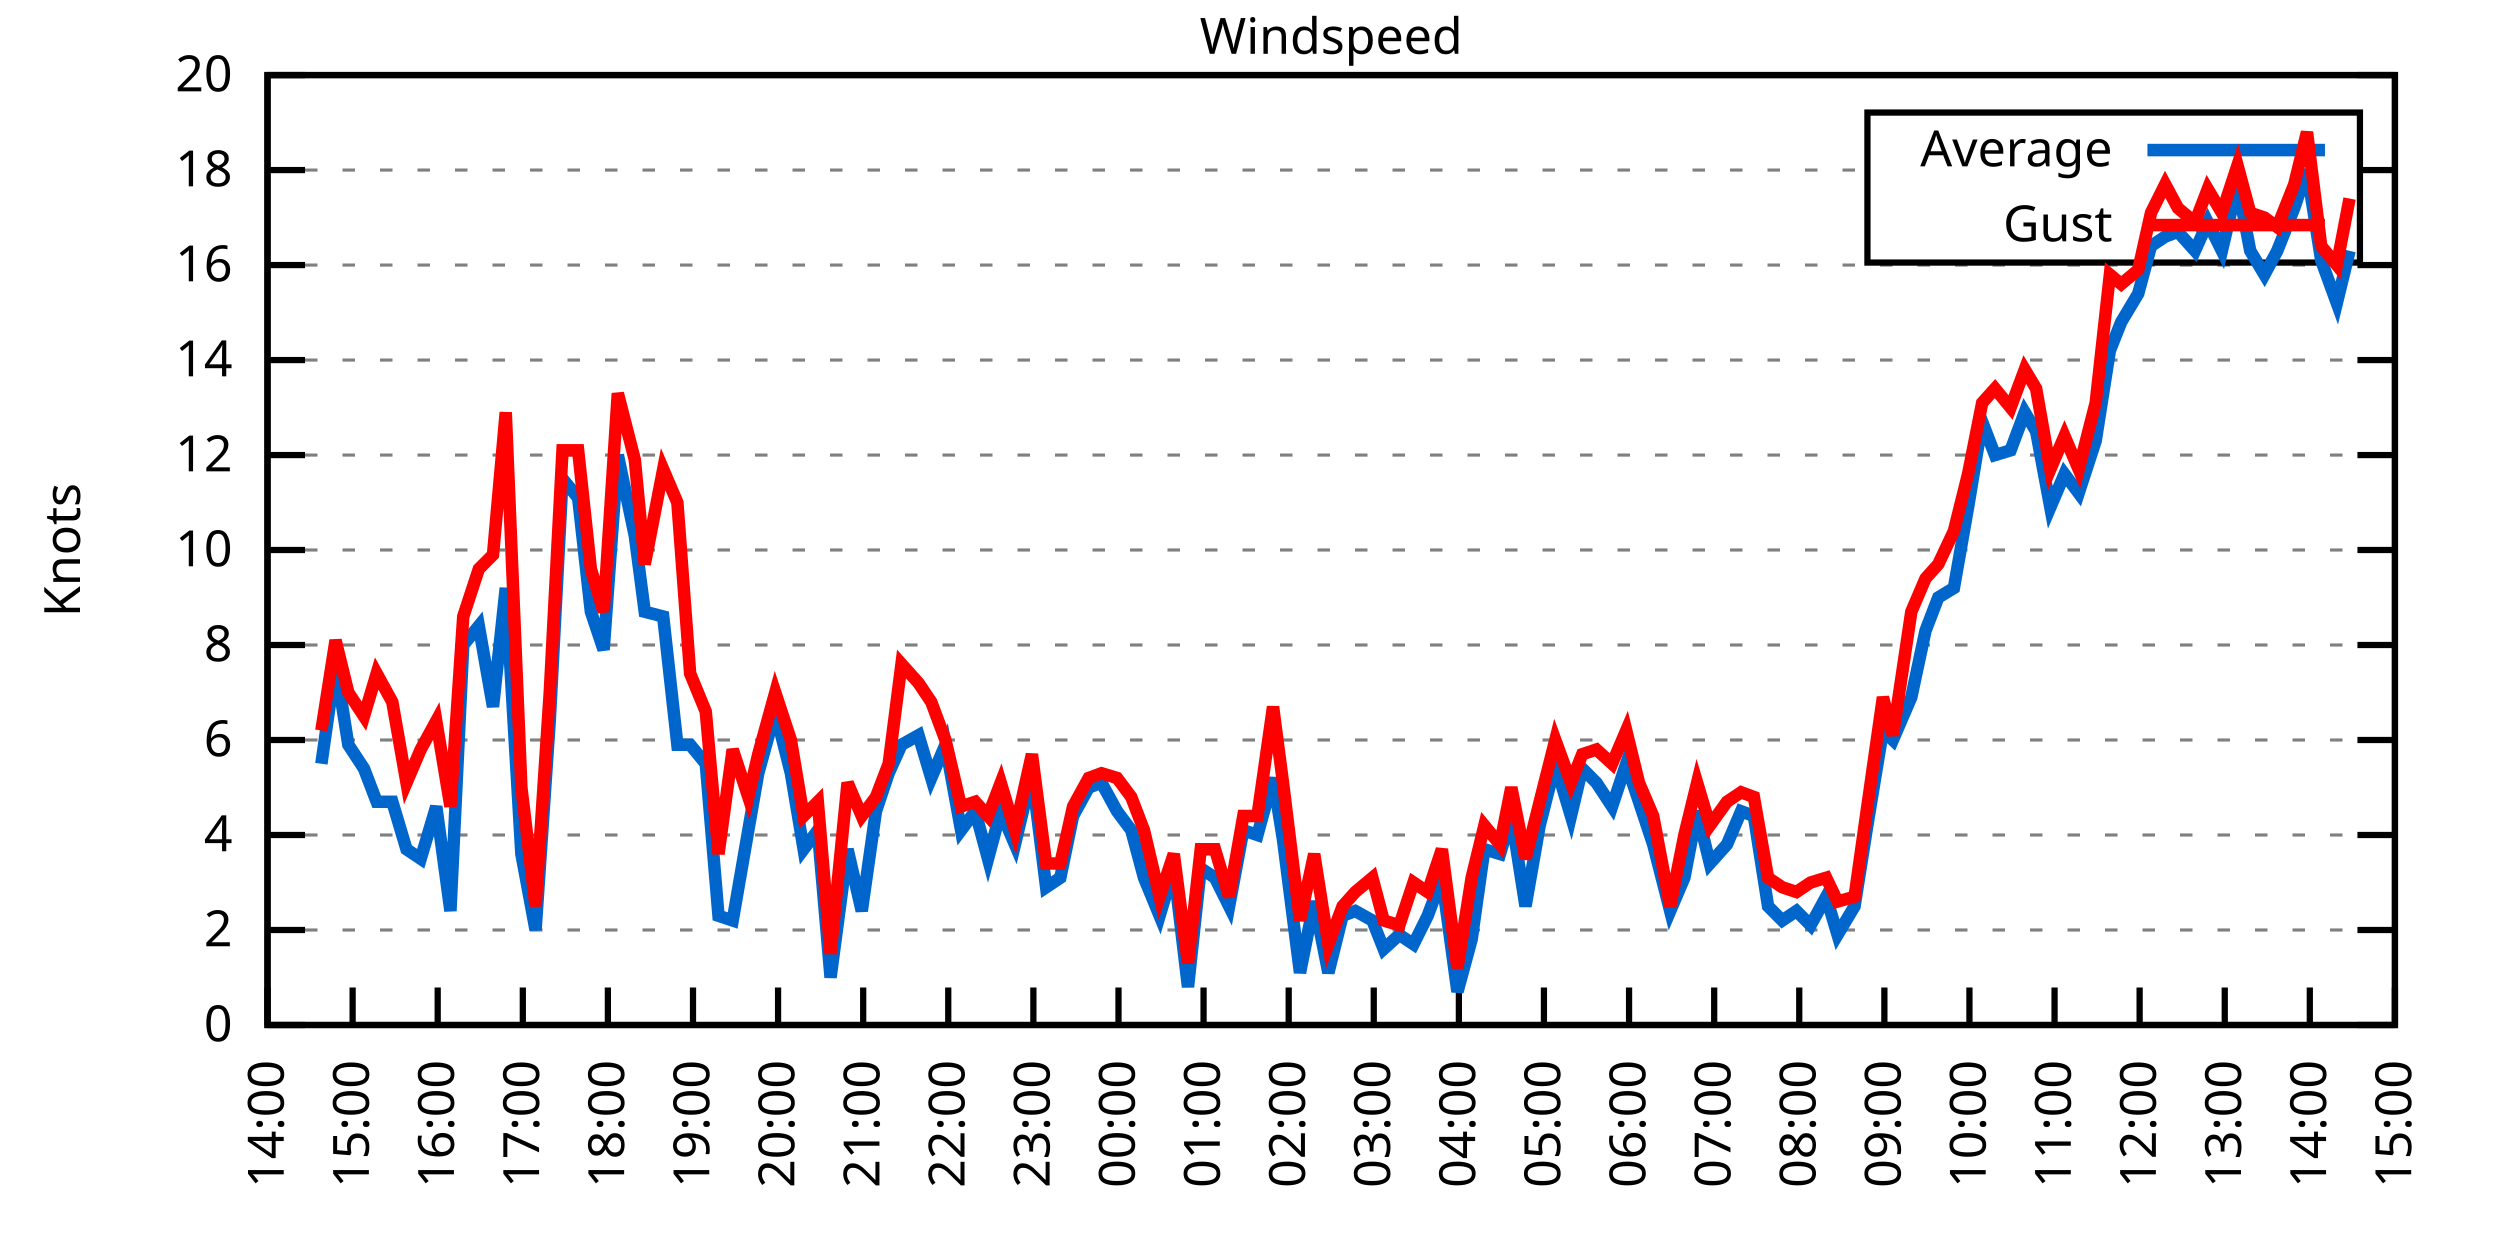
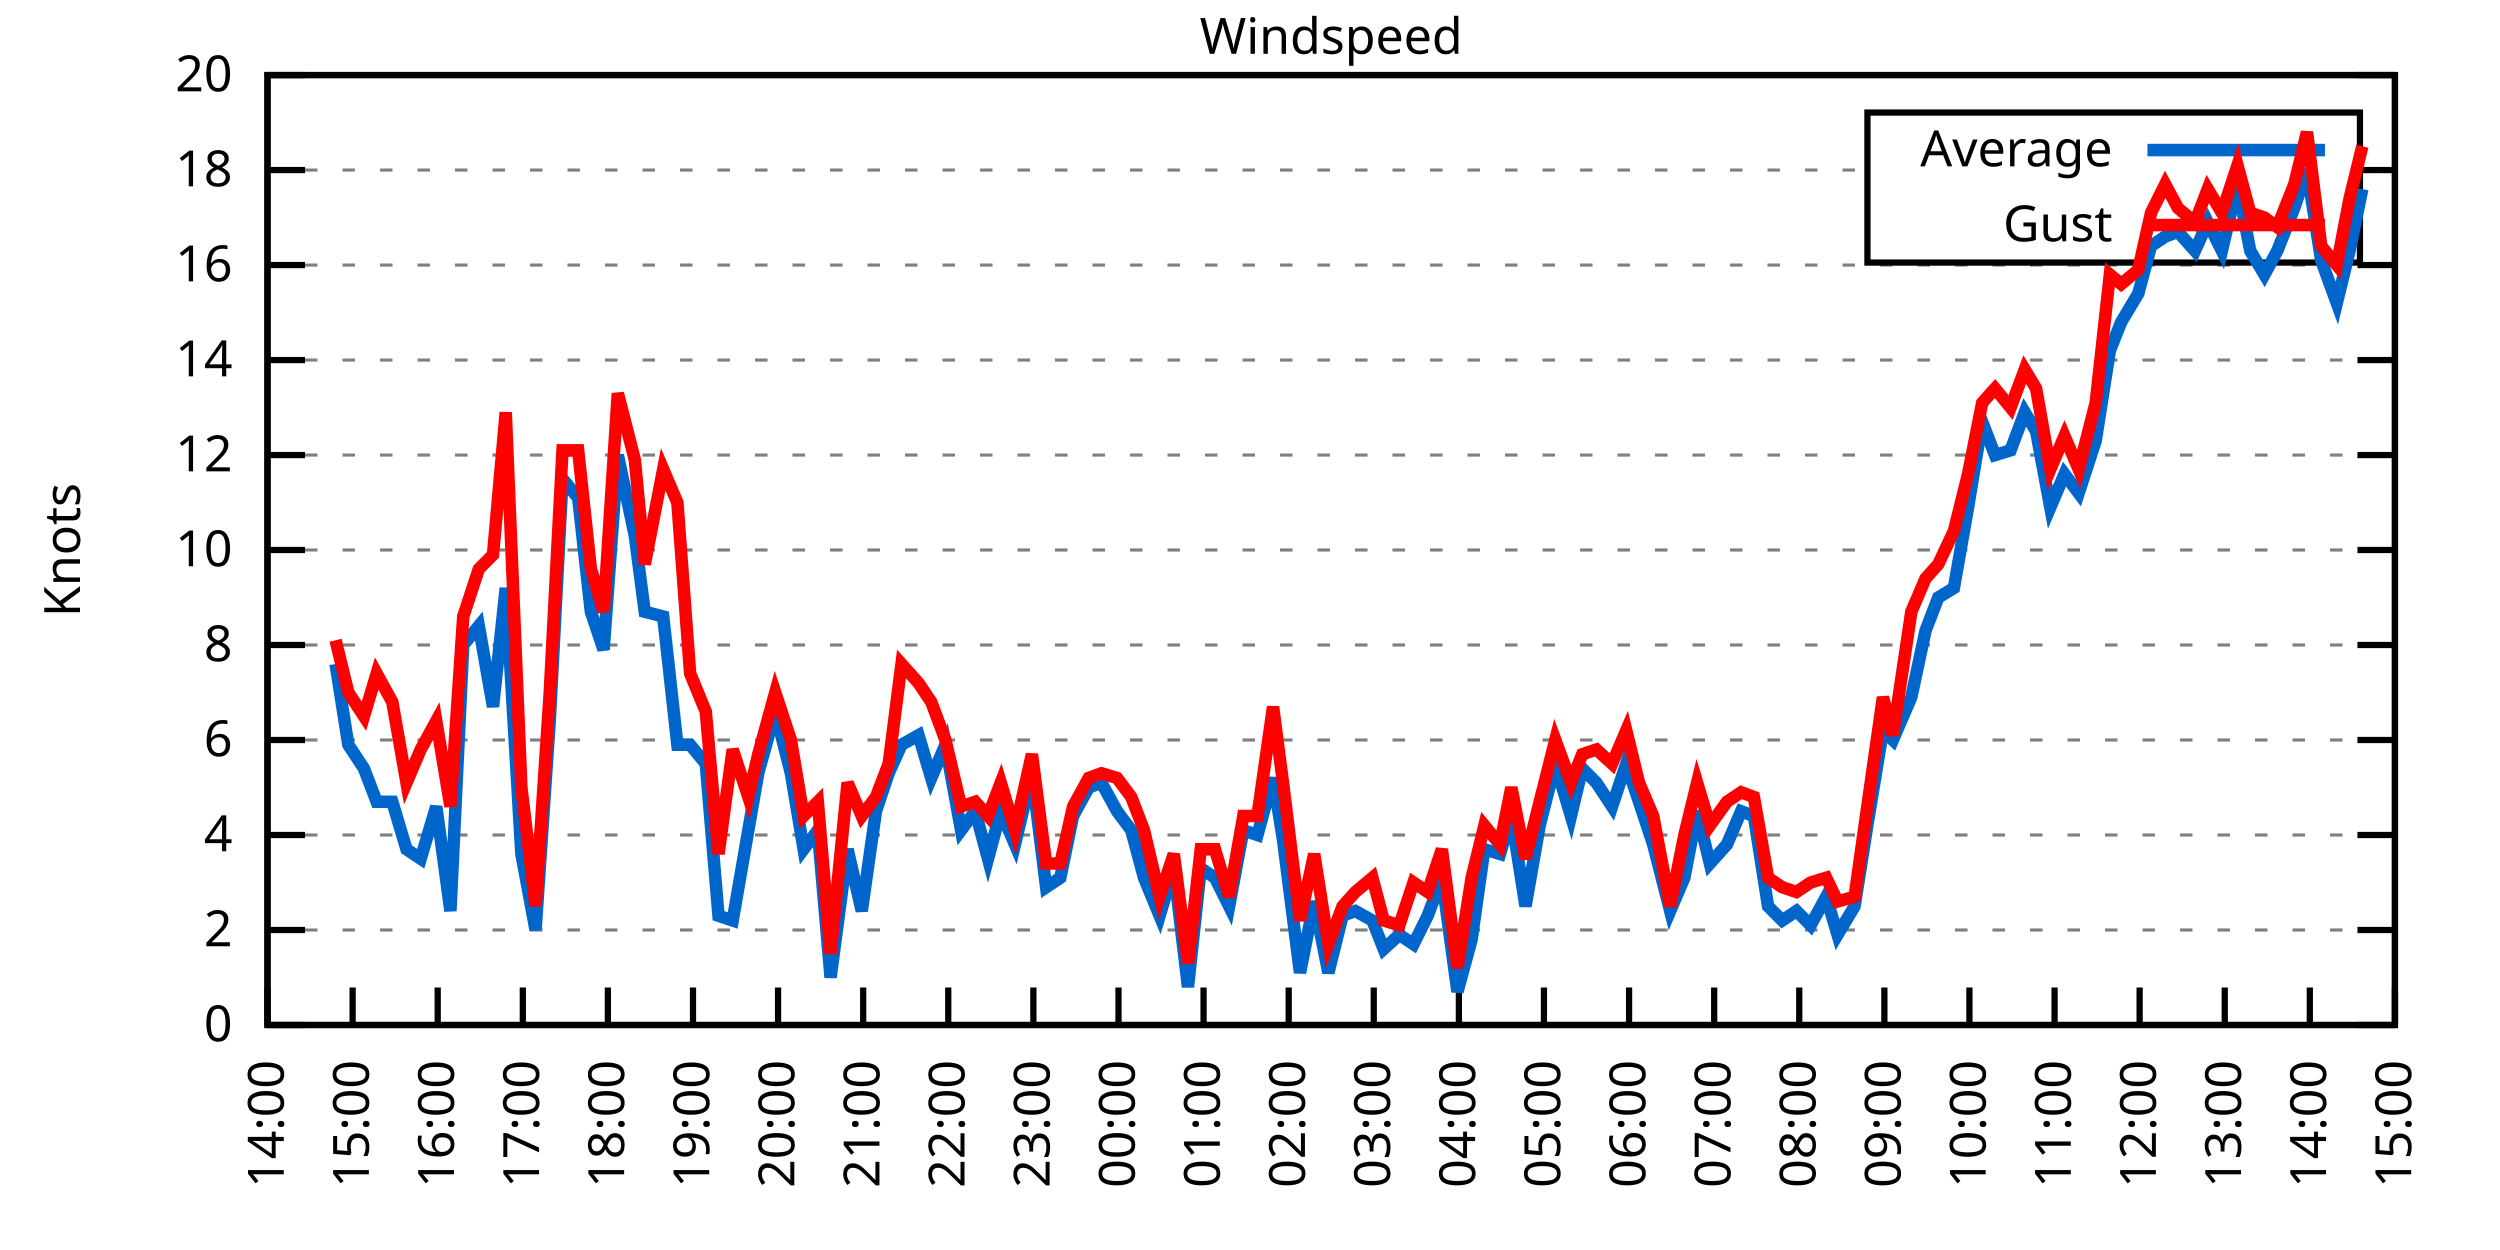
<svg xmlns="http://www.w3.org/2000/svg" xmlns:xlink="http://www.w3.org/1999/xlink" width="400" height="200" viewBox="0 0 400 200">
  <g id="gnuplot_canvas">
    <rect x="0" y="0" width="400" height="200" fill="none" />
    <defs>
      <circle id="gpDot" r="0.5" stroke-width="0.5" stroke="currentColor" />
      <path id="gpPt0" stroke-width="0.333" stroke="currentColor" d="M-1,0 h2 M0,-1 v2" />
      <path id="gpPt1" stroke-width="0.333" stroke="currentColor" d="M-1,-1 L1,1 M1,-1 L-1,1" />
      <path id="gpPt2" stroke-width="0.333" stroke="currentColor" d="M-1,0 L1,0 M0,-1 L0,1 M-1,-1 L1,1 M-1,1 L1,-1" />
      <rect id="gpPt3" stroke-width="0.333" stroke="currentColor" x="-1" y="-1" width="2" height="2" />
      <rect id="gpPt4" stroke-width="0.333" stroke="currentColor" fill="currentColor" x="-1" y="-1" width="2" height="2" />
      <circle id="gpPt5" stroke-width="0.333" stroke="currentColor" cx="0" cy="0" r="1" />
      <use xlink:href="#gpPt5" id="gpPt6" fill="currentColor" stroke="none" />
      <path id="gpPt7" stroke-width="0.333" stroke="currentColor" d="M0,-1.33 L-1.33,0.67 L1.33,0.67 z" />
      <use xlink:href="#gpPt7" id="gpPt8" fill="currentColor" stroke="none" />
      <use xlink:href="#gpPt7" id="gpPt9" stroke="currentColor" transform="rotate(180)" />
      <use xlink:href="#gpPt9" id="gpPt10" fill="currentColor" stroke="none" />
      <use xlink:href="#gpPt3" id="gpPt11" stroke="currentColor" transform="rotate(45)" />
      <use xlink:href="#gpPt11" id="gpPt12" fill="currentColor" stroke="none" />
      <path id="gpPt13" stroke-width="0.333" stroke="currentColor" d="M0,1.330 L1.265,0.411 L0.782,-1.067 L-0.782,-1.076 L-1.265,0.411 z" />
      <use xlink:href="#gpPt13" id="gpPt14" fill="currentColor" stroke="none" />
      <filter id="textbox" filterUnits="objectBoundingBox" x="0" y="0" height="1" width="1">
        <feFlood flood-color="white" flood-opacity="1" result="bgnd" />
        <feComposite in="SourceGraphic" in2="bgnd" operator="atop" />
      </filter>
      <filter id="greybox" filterUnits="objectBoundingBox" x="0" y="0" height="1" width="1">
        <feFlood flood-color="lightgrey" flood-opacity="1" result="grey" />
        <feComposite in="SourceGraphic" in2="grey" operator="atop" />
      </filter>
    </defs>
    <g fill="none" color="white" stroke="currentColor" stroke-width="1.00" stroke-linecap="butt" stroke-linejoin="miter">
</g>
    <g fill="none" color="black" stroke="currentColor" stroke-width="1.00" stroke-linecap="butt" stroke-linejoin="miter">
      <g stroke="none" shape-rendering="crispEdges">
        <polygon fill="rgb(255, 255, 255)" points="42.80,164.00 383.18,164.00 383.18,12.02 42.80,12.02 " />
      </g>
    </g>
    <g fill="none" color="black" stroke="currentColor" stroke-width="1.00" stroke-linecap="butt" stroke-linejoin="miter">
</g>
    <g fill="none" color="black" stroke="black" stroke-width="0.50" stroke-linecap="butt" stroke-linejoin="miter">
</g>
    <g fill="none" color="gray" stroke="currentColor" stroke-width="0.50" stroke-linecap="butt" stroke-linejoin="miter">
      <path stroke="gray" stroke-dasharray="2,4" class="gridline" d="M42.80,164.00 L383.19,164.00  " />
    </g>
    <g fill="none" color="gray" stroke="gray" stroke-width="1.00" stroke-linecap="butt" stroke-linejoin="miter">
</g>
    <g fill="none" color="black" stroke="currentColor" stroke-width="1.00" stroke-linecap="butt" stroke-linejoin="miter">
      <path stroke="black" d="M42.80,164.00 L48.80,164.00 M383.19,164.00 L377.19,164.00  " />
      <g transform="translate(37.20,166.60)" stroke="none" fill="black" font-family="Sans" font-size="8.00" text-anchor="end">
        <text>
          <tspan font-family="Sans"> 0</tspan>
        </text>
      </g>
    </g>
    <g fill="none" color="black" stroke="currentColor" stroke-width="1.00" stroke-linecap="butt" stroke-linejoin="miter">
</g>
    <g fill="none" color="black" stroke="black" stroke-width="0.50" stroke-linecap="butt" stroke-linejoin="miter">
</g>
    <g fill="none" color="gray" stroke="currentColor" stroke-width="0.50" stroke-linecap="butt" stroke-linejoin="miter">
      <path stroke="gray" stroke-dasharray="2,4" class="gridline" d="M42.80,148.80 L383.19,148.80  " />
    </g>
    <g fill="none" color="gray" stroke="gray" stroke-width="1.00" stroke-linecap="butt" stroke-linejoin="miter">
</g>
    <g fill="none" color="black" stroke="currentColor" stroke-width="1.00" stroke-linecap="butt" stroke-linejoin="miter">
      <path stroke="black" d="M42.80,148.80 L48.80,148.80 M383.19,148.80 L377.19,148.80  " />
      <g transform="translate(37.20,151.40)" stroke="none" fill="black" font-family="Sans" font-size="8.00" text-anchor="end">
        <text>
          <tspan font-family="Sans"> 2</tspan>
        </text>
      </g>
    </g>
    <g fill="none" color="black" stroke="currentColor" stroke-width="1.00" stroke-linecap="butt" stroke-linejoin="miter">
</g>
    <g fill="none" color="black" stroke="black" stroke-width="0.50" stroke-linecap="butt" stroke-linejoin="miter">
</g>
    <g fill="none" color="gray" stroke="currentColor" stroke-width="0.50" stroke-linecap="butt" stroke-linejoin="miter">
      <path stroke="gray" stroke-dasharray="2,4" class="gridline" d="M42.80,133.60 L383.19,133.60  " />
    </g>
    <g fill="none" color="gray" stroke="gray" stroke-width="1.00" stroke-linecap="butt" stroke-linejoin="miter">
</g>
    <g fill="none" color="black" stroke="currentColor" stroke-width="1.00" stroke-linecap="butt" stroke-linejoin="miter">
      <path stroke="black" d="M42.80,133.60 L48.80,133.60 M383.19,133.60 L377.19,133.60  " />
      <g transform="translate(37.20,136.20)" stroke="none" fill="black" font-family="Sans" font-size="8.00" text-anchor="end">
        <text>
          <tspan font-family="Sans"> 4</tspan>
        </text>
      </g>
    </g>
    <g fill="none" color="black" stroke="currentColor" stroke-width="1.00" stroke-linecap="butt" stroke-linejoin="miter">
</g>
    <g fill="none" color="black" stroke="black" stroke-width="0.50" stroke-linecap="butt" stroke-linejoin="miter">
</g>
    <g fill="none" color="gray" stroke="currentColor" stroke-width="0.50" stroke-linecap="butt" stroke-linejoin="miter">
      <path stroke="gray" stroke-dasharray="2,4" class="gridline" d="M42.80,118.40 L383.19,118.40  " />
    </g>
    <g fill="none" color="gray" stroke="gray" stroke-width="1.00" stroke-linecap="butt" stroke-linejoin="miter">
</g>
    <g fill="none" color="black" stroke="currentColor" stroke-width="1.00" stroke-linecap="butt" stroke-linejoin="miter">
      <path stroke="black" d="M42.80,118.40 L48.80,118.40 M383.19,118.40 L377.19,118.40  " />
      <g transform="translate(37.20,121.00)" stroke="none" fill="black" font-family="Sans" font-size="8.00" text-anchor="end">
        <text>
          <tspan font-family="Sans"> 6</tspan>
        </text>
      </g>
    </g>
    <g fill="none" color="black" stroke="currentColor" stroke-width="1.00" stroke-linecap="butt" stroke-linejoin="miter">
</g>
    <g fill="none" color="black" stroke="black" stroke-width="0.50" stroke-linecap="butt" stroke-linejoin="miter">
</g>
    <g fill="none" color="gray" stroke="currentColor" stroke-width="0.50" stroke-linecap="butt" stroke-linejoin="miter">
      <path stroke="gray" stroke-dasharray="2,4" class="gridline" d="M42.80,103.20 L383.19,103.20  " />
    </g>
    <g fill="none" color="gray" stroke="gray" stroke-width="1.00" stroke-linecap="butt" stroke-linejoin="miter">
</g>
    <g fill="none" color="black" stroke="currentColor" stroke-width="1.00" stroke-linecap="butt" stroke-linejoin="miter">
      <path stroke="black" d="M42.80,103.20 L48.80,103.20 M383.19,103.20 L377.19,103.20  " />
      <g transform="translate(37.20,105.80)" stroke="none" fill="black" font-family="Sans" font-size="8.00" text-anchor="end">
        <text>
          <tspan font-family="Sans"> 8</tspan>
        </text>
      </g>
    </g>
    <g fill="none" color="black" stroke="currentColor" stroke-width="1.00" stroke-linecap="butt" stroke-linejoin="miter">
</g>
    <g fill="none" color="black" stroke="black" stroke-width="0.50" stroke-linecap="butt" stroke-linejoin="miter">
</g>
    <g fill="none" color="gray" stroke="currentColor" stroke-width="0.50" stroke-linecap="butt" stroke-linejoin="miter">
      <path stroke="gray" stroke-dasharray="2,4" class="gridline" d="M42.80,88.00 L383.19,88.00  " />
    </g>
    <g fill="none" color="gray" stroke="gray" stroke-width="1.00" stroke-linecap="butt" stroke-linejoin="miter">
</g>
    <g fill="none" color="black" stroke="currentColor" stroke-width="1.00" stroke-linecap="butt" stroke-linejoin="miter">
      <path stroke="black" d="M42.80,88.00 L48.80,88.00 M383.19,88.00 L377.19,88.00  " />
      <g transform="translate(37.20,90.60)" stroke="none" fill="black" font-family="Sans" font-size="8.00" text-anchor="end">
        <text>
          <tspan font-family="Sans"> 10</tspan>
        </text>
      </g>
    </g>
    <g fill="none" color="black" stroke="currentColor" stroke-width="1.00" stroke-linecap="butt" stroke-linejoin="miter">
</g>
    <g fill="none" color="black" stroke="black" stroke-width="0.50" stroke-linecap="butt" stroke-linejoin="miter">
</g>
    <g fill="none" color="gray" stroke="currentColor" stroke-width="0.50" stroke-linecap="butt" stroke-linejoin="miter">
      <path stroke="gray" stroke-dasharray="2,4" class="gridline" d="M42.80,72.81 L383.19,72.81  " />
    </g>
    <g fill="none" color="gray" stroke="gray" stroke-width="1.00" stroke-linecap="butt" stroke-linejoin="miter">
</g>
    <g fill="none" color="black" stroke="currentColor" stroke-width="1.00" stroke-linecap="butt" stroke-linejoin="miter">
      <path stroke="black" d="M42.80,72.81 L48.80,72.81 M383.19,72.81 L377.19,72.81  " />
      <g transform="translate(37.20,75.41)" stroke="none" fill="black" font-family="Sans" font-size="8.00" text-anchor="end">
        <text>
          <tspan font-family="Sans"> 12</tspan>
        </text>
      </g>
    </g>
    <g fill="none" color="black" stroke="currentColor" stroke-width="1.00" stroke-linecap="butt" stroke-linejoin="miter">
</g>
    <g fill="none" color="black" stroke="black" stroke-width="0.50" stroke-linecap="butt" stroke-linejoin="miter">
</g>
    <g fill="none" color="gray" stroke="currentColor" stroke-width="0.50" stroke-linecap="butt" stroke-linejoin="miter">
      <path stroke="gray" stroke-dasharray="2,4" class="gridline" d="M42.80,57.61 L383.19,57.61  " />
    </g>
    <g fill="none" color="gray" stroke="gray" stroke-width="1.00" stroke-linecap="butt" stroke-linejoin="miter">
</g>
    <g fill="none" color="black" stroke="currentColor" stroke-width="1.00" stroke-linecap="butt" stroke-linejoin="miter">
      <path stroke="black" d="M42.80,57.61 L48.80,57.61 M383.19,57.61 L377.19,57.61  " />
      <g transform="translate(37.20,60.21)" stroke="none" fill="black" font-family="Sans" font-size="8.00" text-anchor="end">
        <text>
          <tspan font-family="Sans"> 14</tspan>
        </text>
      </g>
    </g>
    <g fill="none" color="black" stroke="currentColor" stroke-width="1.00" stroke-linecap="butt" stroke-linejoin="miter">
</g>
    <g fill="none" color="black" stroke="black" stroke-width="0.50" stroke-linecap="butt" stroke-linejoin="miter">
</g>
    <g fill="none" color="gray" stroke="currentColor" stroke-width="0.50" stroke-linecap="butt" stroke-linejoin="miter">
      <path stroke="gray" stroke-dasharray="2,4" class="gridline" d="M42.80,42.41 L383.19,42.41  " />
    </g>
    <g fill="none" color="gray" stroke="gray" stroke-width="1.00" stroke-linecap="butt" stroke-linejoin="miter">
</g>
    <g fill="none" color="black" stroke="currentColor" stroke-width="1.00" stroke-linecap="butt" stroke-linejoin="miter">
      <path stroke="black" d="M42.80,42.41 L48.80,42.41 M383.19,42.41 L377.19,42.41  " />
      <g transform="translate(37.20,45.01)" stroke="none" fill="black" font-family="Sans" font-size="8.00" text-anchor="end">
        <text>
          <tspan font-family="Sans"> 16</tspan>
        </text>
      </g>
    </g>
    <g fill="none" color="black" stroke="currentColor" stroke-width="1.00" stroke-linecap="butt" stroke-linejoin="miter">
</g>
    <g fill="none" color="black" stroke="black" stroke-width="0.50" stroke-linecap="butt" stroke-linejoin="miter">
</g>
    <g fill="none" color="gray" stroke="currentColor" stroke-width="0.50" stroke-linecap="butt" stroke-linejoin="miter">
      <path stroke="gray" stroke-dasharray="2,4" class="gridline" d="M42.80,27.21 L298.79,27.21 M377.59,27.21 L383.19,27.21  " />
    </g>
    <g fill="none" color="gray" stroke="gray" stroke-width="1.00" stroke-linecap="butt" stroke-linejoin="miter">
</g>
    <g fill="none" color="black" stroke="currentColor" stroke-width="1.00" stroke-linecap="butt" stroke-linejoin="miter">
      <path stroke="black" d="M42.80,27.21 L48.80,27.21 M383.19,27.21 L377.19,27.21  " />
      <g transform="translate(37.20,29.81)" stroke="none" fill="black" font-family="Sans" font-size="8.00" text-anchor="end">
        <text>
          <tspan font-family="Sans"> 18</tspan>
        </text>
      </g>
    </g>
    <g fill="none" color="black" stroke="currentColor" stroke-width="1.00" stroke-linecap="butt" stroke-linejoin="miter">
</g>
    <g fill="none" color="black" stroke="black" stroke-width="0.50" stroke-linecap="butt" stroke-linejoin="miter">
</g>
    <g fill="none" color="gray" stroke="currentColor" stroke-width="0.50" stroke-linecap="butt" stroke-linejoin="miter">
      <path stroke="gray" stroke-dasharray="2,4" class="gridline" d="M42.80,12.01 L383.19,12.01  " />
    </g>
    <g fill="none" color="gray" stroke="gray" stroke-width="1.00" stroke-linecap="butt" stroke-linejoin="miter">
</g>
    <g fill="none" color="black" stroke="currentColor" stroke-width="1.00" stroke-linecap="butt" stroke-linejoin="miter">
      <path stroke="black" d="M42.80,12.01 L48.80,12.01 M383.19,12.01 L377.19,12.01  " />
      <g transform="translate(37.20,14.61)" stroke="none" fill="black" font-family="Sans" font-size="8.00" text-anchor="end">
        <text>
          <tspan font-family="Sans"> 20</tspan>
        </text>
      </g>
    </g>
    <g fill="none" color="black" stroke="currentColor" stroke-width="1.00" stroke-linecap="butt" stroke-linejoin="miter">
      <path stroke="black" d="M42.80,164.00 L42.80,158.00  " />
      <g transform="translate(45.40,169.60) rotate(270.00)" stroke="none" fill="black" font-family="Sans" font-size="8.00" text-anchor="end">
        <text>
          <tspan font-family="Sans">14:00</tspan>
        </text>
      </g>
    </g>
    <g fill="none" color="black" stroke="currentColor" stroke-width="1.00" stroke-linecap="butt" stroke-linejoin="miter">
      <path stroke="black" d="M56.42,164.00 L56.42,158.00  " />
      <g transform="translate(59.02,169.60) rotate(270.00)" stroke="none" fill="black" font-family="Sans" font-size="8.00" text-anchor="end">
        <text>
          <tspan font-family="Sans">15:00</tspan>
        </text>
      </g>
    </g>
    <g fill="none" color="black" stroke="currentColor" stroke-width="1.00" stroke-linecap="butt" stroke-linejoin="miter">
      <path stroke="black" d="M70.03,164.00 L70.03,158.00  " />
      <g transform="translate(72.63,169.60) rotate(270.00)" stroke="none" fill="black" font-family="Sans" font-size="8.00" text-anchor="end">
        <text>
          <tspan font-family="Sans">16:00</tspan>
        </text>
      </g>
    </g>
    <g fill="none" color="black" stroke="currentColor" stroke-width="1.00" stroke-linecap="butt" stroke-linejoin="miter">
      <path stroke="black" d="M83.65,164.00 L83.65,158.00  " />
      <g transform="translate(86.25,169.60) rotate(270.00)" stroke="none" fill="black" font-family="Sans" font-size="8.00" text-anchor="end">
        <text>
          <tspan font-family="Sans">17:00</tspan>
        </text>
      </g>
    </g>
    <g fill="none" color="black" stroke="currentColor" stroke-width="1.00" stroke-linecap="butt" stroke-linejoin="miter">
      <path stroke="black" d="M97.26,164.00 L97.26,158.00  " />
      <g transform="translate(99.86,169.60) rotate(270.00)" stroke="none" fill="black" font-family="Sans" font-size="8.00" text-anchor="end">
        <text>
          <tspan font-family="Sans">18:00</tspan>
        </text>
      </g>
    </g>
    <g fill="none" color="black" stroke="currentColor" stroke-width="1.00" stroke-linecap="butt" stroke-linejoin="miter">
      <path stroke="black" d="M110.88,164.00 L110.88,158.00  " />
      <g transform="translate(113.48,169.60) rotate(270.00)" stroke="none" fill="black" font-family="Sans" font-size="8.00" text-anchor="end">
        <text>
          <tspan font-family="Sans">19:00</tspan>
        </text>
      </g>
    </g>
    <g fill="none" color="black" stroke="currentColor" stroke-width="1.00" stroke-linecap="butt" stroke-linejoin="miter">
      <path stroke="black" d="M124.49,164.00 L124.49,158.00  " />
      <g transform="translate(127.09,169.60) rotate(270.00)" stroke="none" fill="black" font-family="Sans" font-size="8.00" text-anchor="end">
        <text>
          <tspan font-family="Sans">20:00</tspan>
        </text>
      </g>
    </g>
    <g fill="none" color="black" stroke="currentColor" stroke-width="1.00" stroke-linecap="butt" stroke-linejoin="miter">
      <path stroke="black" d="M138.11,164.00 L138.11,158.00  " />
      <g transform="translate(140.71,169.60) rotate(270.00)" stroke="none" fill="black" font-family="Sans" font-size="8.00" text-anchor="end">
        <text>
          <tspan font-family="Sans">21:00</tspan>
        </text>
      </g>
    </g>
    <g fill="none" color="black" stroke="currentColor" stroke-width="1.00" stroke-linecap="butt" stroke-linejoin="miter">
      <path stroke="black" d="M151.72,164.00 L151.72,158.00  " />
      <g transform="translate(154.32,169.60) rotate(270.00)" stroke="none" fill="black" font-family="Sans" font-size="8.00" text-anchor="end">
        <text>
          <tspan font-family="Sans">22:00</tspan>
        </text>
      </g>
    </g>
    <g fill="none" color="black" stroke="currentColor" stroke-width="1.00" stroke-linecap="butt" stroke-linejoin="miter">
      <path stroke="black" d="M165.34,164.00 L165.34,158.00  " />
      <g transform="translate(167.94,169.60) rotate(270.00)" stroke="none" fill="black" font-family="Sans" font-size="8.00" text-anchor="end">
        <text>
          <tspan font-family="Sans">23:00</tspan>
        </text>
      </g>
    </g>
    <g fill="none" color="black" stroke="currentColor" stroke-width="1.00" stroke-linecap="butt" stroke-linejoin="miter">
      <path stroke="black" d="M178.96,164.00 L178.96,158.00  " />
      <g transform="translate(181.56,169.60) rotate(270.00)" stroke="none" fill="black" font-family="Sans" font-size="8.00" text-anchor="end">
        <text>
          <tspan font-family="Sans">00:00</tspan>
        </text>
      </g>
    </g>
    <g fill="none" color="black" stroke="currentColor" stroke-width="1.00" stroke-linecap="butt" stroke-linejoin="miter">
      <path stroke="black" d="M192.57,164.00 L192.57,158.00  " />
      <g transform="translate(195.17,169.60) rotate(270.00)" stroke="none" fill="black" font-family="Sans" font-size="8.00" text-anchor="end">
        <text>
          <tspan font-family="Sans">01:00</tspan>
        </text>
      </g>
    </g>
    <g fill="none" color="black" stroke="currentColor" stroke-width="1.00" stroke-linecap="butt" stroke-linejoin="miter">
      <path stroke="black" d="M206.19,164.00 L206.19,158.00  " />
      <g transform="translate(208.79,169.60) rotate(270.00)" stroke="none" fill="black" font-family="Sans" font-size="8.00" text-anchor="end">
        <text>
          <tspan font-family="Sans">02:00</tspan>
        </text>
      </g>
    </g>
    <g fill="none" color="black" stroke="currentColor" stroke-width="1.00" stroke-linecap="butt" stroke-linejoin="miter">
      <path stroke="black" d="M219.80,164.00 L219.80,158.00  " />
      <g transform="translate(222.40,169.60) rotate(270.00)" stroke="none" fill="black" font-family="Sans" font-size="8.00" text-anchor="end">
        <text>
          <tspan font-family="Sans">03:00</tspan>
        </text>
      </g>
    </g>
    <g fill="none" color="black" stroke="currentColor" stroke-width="1.00" stroke-linecap="butt" stroke-linejoin="miter">
      <path stroke="black" d="M233.42,164.00 L233.42,158.00  " />
      <g transform="translate(236.02,169.60) rotate(270.00)" stroke="none" fill="black" font-family="Sans" font-size="8.00" text-anchor="end">
        <text>
          <tspan font-family="Sans">04:00</tspan>
        </text>
      </g>
    </g>
    <g fill="none" color="black" stroke="currentColor" stroke-width="1.00" stroke-linecap="butt" stroke-linejoin="miter">
      <path stroke="black" d="M247.03,164.00 L247.03,158.00  " />
      <g transform="translate(249.63,169.60) rotate(270.00)" stroke="none" fill="black" font-family="Sans" font-size="8.00" text-anchor="end">
        <text>
          <tspan font-family="Sans">05:00</tspan>
        </text>
      </g>
    </g>
    <g fill="none" color="black" stroke="currentColor" stroke-width="1.00" stroke-linecap="butt" stroke-linejoin="miter">
      <path stroke="black" d="M260.65,164.00 L260.65,158.00  " />
      <g transform="translate(263.25,169.60) rotate(270.00)" stroke="none" fill="black" font-family="Sans" font-size="8.00" text-anchor="end">
        <text>
          <tspan font-family="Sans">06:00</tspan>
        </text>
      </g>
    </g>
    <g fill="none" color="black" stroke="currentColor" stroke-width="1.00" stroke-linecap="butt" stroke-linejoin="miter">
      <path stroke="black" d="M274.27,164.00 L274.27,158.00  " />
      <g transform="translate(276.87,169.60) rotate(270.00)" stroke="none" fill="black" font-family="Sans" font-size="8.00" text-anchor="end">
        <text>
          <tspan font-family="Sans">07:00</tspan>
        </text>
      </g>
    </g>
    <g fill="none" color="black" stroke="currentColor" stroke-width="1.00" stroke-linecap="butt" stroke-linejoin="miter">
      <path stroke="black" d="M287.88,164.00 L287.88,158.00  " />
      <g transform="translate(290.48,169.60) rotate(270.00)" stroke="none" fill="black" font-family="Sans" font-size="8.00" text-anchor="end">
        <text>
          <tspan font-family="Sans">08:00</tspan>
        </text>
      </g>
    </g>
    <g fill="none" color="black" stroke="currentColor" stroke-width="1.00" stroke-linecap="butt" stroke-linejoin="miter">
      <path stroke="black" d="M301.50,164.00 L301.50,158.00  " />
      <g transform="translate(304.10,169.60) rotate(270.00)" stroke="none" fill="black" font-family="Sans" font-size="8.00" text-anchor="end">
        <text>
          <tspan font-family="Sans">09:00</tspan>
        </text>
      </g>
    </g>
    <g fill="none" color="black" stroke="currentColor" stroke-width="1.00" stroke-linecap="butt" stroke-linejoin="miter">
      <path stroke="black" d="M315.11,164.00 L315.11,158.00  " />
      <g transform="translate(317.71,169.60) rotate(270.00)" stroke="none" fill="black" font-family="Sans" font-size="8.00" text-anchor="end">
        <text>
          <tspan font-family="Sans">10:00</tspan>
        </text>
      </g>
    </g>
    <g fill="none" color="black" stroke="currentColor" stroke-width="1.00" stroke-linecap="butt" stroke-linejoin="miter">
      <path stroke="black" d="M328.73,164.00 L328.73,158.00  " />
      <g transform="translate(331.33,169.60) rotate(270.00)" stroke="none" fill="black" font-family="Sans" font-size="8.00" text-anchor="end">
        <text>
          <tspan font-family="Sans">11:00</tspan>
        </text>
      </g>
    </g>
    <g fill="none" color="black" stroke="currentColor" stroke-width="1.00" stroke-linecap="butt" stroke-linejoin="miter">
      <path stroke="black" d="M342.34,164.00 L342.34,158.00  " />
      <g transform="translate(344.94,169.60) rotate(270.00)" stroke="none" fill="black" font-family="Sans" font-size="8.00" text-anchor="end">
        <text>
          <tspan font-family="Sans">12:00</tspan>
        </text>
      </g>
    </g>
    <g fill="none" color="black" stroke="currentColor" stroke-width="1.00" stroke-linecap="butt" stroke-linejoin="miter">
      <path stroke="black" d="M355.96,164.00 L355.96,158.00  " />
      <g transform="translate(358.56,169.60) rotate(270.00)" stroke="none" fill="black" font-family="Sans" font-size="8.00" text-anchor="end">
        <text>
          <tspan font-family="Sans">13:00</tspan>
        </text>
      </g>
    </g>
    <g fill="none" color="black" stroke="currentColor" stroke-width="1.00" stroke-linecap="butt" stroke-linejoin="miter">
      <path stroke="black" d="M369.57,164.00 L369.57,158.00  " />
      <g transform="translate(372.17,169.60) rotate(270.00)" stroke="none" fill="black" font-family="Sans" font-size="8.00" text-anchor="end">
        <text>
          <tspan font-family="Sans">14:00</tspan>
        </text>
      </g>
    </g>
    <g fill="none" color="black" stroke="currentColor" stroke-width="1.00" stroke-linecap="butt" stroke-linejoin="miter">
      <path stroke="black" d="M383.19,164.00 L383.19,158.00  " />
      <g transform="translate(385.79,169.60) rotate(270.00)" stroke="none" fill="black" font-family="Sans" font-size="8.00" text-anchor="end">
        <text>
          <tspan font-family="Sans">15:00</tspan>
        </text>
      </g>
    </g>
    <g fill="none" color="black" stroke="currentColor" stroke-width="1.00" stroke-linecap="butt" stroke-linejoin="miter">
</g>
    <g fill="none" color="black" stroke="currentColor" stroke-width="1.00" stroke-linecap="butt" stroke-linejoin="miter">
      <path stroke="black" d="M42.80,12.01 L42.80,164.00 L383.19,164.00 L383.19,12.01 L42.80,12.01 Z  " />
    </g>
    <g fill="none" color="black" stroke="currentColor" stroke-width="1.00" stroke-linecap="butt" stroke-linejoin="miter">
</g>
    <g fill="none" color="black" stroke="currentColor" stroke-width="1.00" stroke-linecap="butt" stroke-linejoin="miter">
      <path stroke="black" d="M298.79,42.01 L298.79,18.01 L377.59,18.01 L377.59,42.01 L298.79,42.01 Z  " />
    </g>
    <g id="Windspeed_plot_1">
      <g fill="none" color="white" stroke="black" stroke-width="2.00" stroke-linecap="butt" stroke-linejoin="miter">
</g>
      <g fill="none" color="black" stroke="currentColor" stroke-width="2.00" stroke-linecap="butt" stroke-linejoin="miter">
        <g transform="translate(337.99,26.61)" stroke="none" fill="black" font-family="Sans" font-size="8.00" text-anchor="end">
          <text>
            <tspan font-family="Sans">Average</tspan>
          </text>
        </g>
      </g>
      <g fill="none" color="black" stroke="currentColor" stroke-width="2.00" stroke-linecap="butt" stroke-linejoin="miter">
-         <path stroke="rgb(  0, 102, 204)" d="M343.59,24.01 L371.99,24.01 M51.42,122.20 L53.69,106.24 L55.73,119.16 L58.23,122.96 L60.27,128.28 L62.77,128.28   L65.04,135.88 L67.31,137.40 L69.80,129.04 L72.07,145.76 L74.12,103.20 L76.61,100.16 L78.88,113.08 L80.92,94.08   L83.42,136.64 L85.69,148.80 L87.96,115.36 L90.00,76.61 L92.50,79.65 L94.54,97.88 L96.58,103.96 L98.85,72.81   L101.57,85.73 L103.16,97.88 L106.11,98.64 L108.38,119.16 L110.42,119.16 L112.92,122.20 L114.96,146.52 L117.23,147.28   L119.73,132.84 L121.32,123.72 L124.04,113.84 L126.54,123.72 L128.58,135.88 L130.85,132.84 L132.89,156.40 L135.61,135.88   L137.88,145.76 L140.15,129.80 L142.19,123.72 L144.24,119.16 L146.96,117.64 L149.00,124.48 L151.27,119.16 L153.77,132.84   L156.04,129.80 L158.08,137.40 L160.12,129.80 L162.39,135.12 L165.11,123.72 L167.38,141.96 L169.65,140.44 L171.69,130.56   L174.19,126.00 L176.23,125.24 L178.73,129.80 L181.00,132.84 L183.04,140.44 L185.54,146.52 L187.81,138.92 L190.08,157.92   L192.12,138.92 L194.39,140.44 L196.66,145.00 L198.93,132.84 L201.19,133.60 L203.69,124.48 L205.28,134.36 L208.00,155.64   L210.27,144.24 L212.54,155.64 L214.81,146.52 L216.85,145.76 L219.58,147.28 L221.39,151.84 L223.89,149.56 L226.16,151.08   L228.43,146.52 L230.70,140.44 L233.19,158.68 L235.46,150.32 L237.50,135.88 L240.00,136.64 L241.81,130.56 L244.08,145.00   L246.35,132.08 L248.85,122.20 L251.35,130.56 L253.16,122.96 L255.43,125.24 L257.93,129.04 L260.20,122.20 L262.24,128.28   L264.51,135.12 L267.23,145.76 L269.50,140.44 L271.54,129.80 L273.58,138.16 L276.31,135.12 L278.58,129.80 L280.62,130.56   L282.89,145.00 L285.16,147.28 L287.43,145.76 L289.70,148.04 L292.19,143.48 L294.01,149.56 L296.73,145.00 L298.77,132.08   L301.27,116.88 L302.86,118.40 L305.81,111.56 L308.08,100.92 L310.12,95.60 L312.62,94.08 L314.89,81.17 L317.15,67.49   L319.20,72.81 L321.69,72.05 L323.96,65.97 L325.78,69.01 L328.05,81.17 L330.32,75.85 L332.59,78.89 L335.31,70.53   L337.58,56.09 L339.39,51.53 L342.12,46.97 L344.16,39.37 L346.43,37.85 L348.47,37.09 L351.19,40.13 L353.24,35.57   L355.50,40.13 L358.00,29.49 L360.04,40.13 L362.31,43.93 L364.36,40.13 L367.08,33.29 L369.12,27.21 L371.39,41.65   L373.89,48.49 L375.93,40.13  " />
+         <path stroke="rgb(  0, 102, 204)" d="M343.59,24.01 L371.99,24.01 M53.69,106.24 L55.73,119.16 L58.23,122.96 L60.27,128.28 L62.77,128.28 L65.04,135.88   L67.31,137.40 L69.80,129.04 L72.07,145.76 L74.12,103.20 L76.61,100.16 L78.88,113.08 L80.92,94.08 L83.42,136.64   L85.69,148.80 L87.96,115.36 L90.00,76.61 L92.50,79.65 L94.54,97.88 L96.58,103.96 L98.85,72.81 L101.57,85.73   L103.16,97.88 L106.11,98.64 L108.38,119.16 L110.42,119.16 L112.92,122.20 L114.96,146.52 L117.23,147.28 L119.73,132.84   L121.32,123.72 L124.04,113.84 L126.54,123.72 L128.58,135.88 L130.85,132.84 L132.89,156.40 L135.61,135.88 L137.88,145.76   L140.15,129.80 L142.19,123.72 L144.24,119.16 L146.96,117.64 L149.00,124.48 L151.27,119.16 L153.77,132.84 L156.04,129.80   L158.08,137.40 L160.12,129.80 L162.39,135.12 L165.11,123.72 L167.38,141.96 L169.65,140.44 L171.69,130.56 L174.19,126.00   L176.23,125.24 L178.73,129.80 L181.00,132.84 L183.04,140.44 L185.54,146.52 L187.81,138.92 L190.08,157.92 L192.12,138.92   L194.39,140.44 L196.66,145.00 L198.93,132.84 L201.19,133.60 L203.69,124.48 L205.28,134.36 L208.00,155.64 L210.27,144.24   L212.54,155.64 L214.81,146.52 L216.85,145.76 L219.58,147.28 L221.39,151.84 L223.89,149.56 L226.16,151.08 L228.43,146.52   L230.70,140.44 L233.19,158.68 L235.46,150.32 L237.50,135.88 L240.00,136.64 L241.81,130.56 L244.08,145.00 L246.35,132.08   L248.85,122.20 L251.35,130.56 L253.16,122.96 L255.43,125.24 L257.93,129.04 L260.20,122.20 L262.24,128.28 L264.51,135.12   L267.23,145.76 L269.50,140.44 L271.54,129.80 L273.58,138.16 L276.31,135.12 L278.58,129.80 L280.62,130.56 L282.89,145.00   L285.16,147.28 L287.43,145.76 L289.70,148.04 L292.19,143.48 L294.01,149.56 L296.73,145.00 L298.77,132.08 L301.27,116.88   L302.86,118.40 L305.81,111.56 L308.08,100.92 L310.12,95.60 L312.62,94.08 L314.89,81.17 L317.15,67.49 L319.20,72.81   L321.69,72.05 L323.96,65.97 L325.78,69.01 L328.05,81.17 L330.32,75.85 L332.59,78.89 L335.31,70.53 L337.58,56.09   L339.39,51.53 L342.12,46.97 L344.16,39.37 L346.43,37.85 L348.47,37.09 L351.19,40.13 L353.24,35.57 L355.50,40.13   L358.00,29.49 L360.04,40.13 L362.31,43.93 L364.36,40.13 L367.08,33.29 L369.12,27.21 L371.39,41.65 L373.89,48.49   L375.93,40.13 L377.97,30.25  " />
      </g>
    </g>
    <g id="Windspeed_plot_2">
      <g fill="none" color="black" stroke="currentColor" stroke-width="2.00" stroke-linecap="butt" stroke-linejoin="miter">
        <g transform="translate(337.99,38.61)" stroke="none" fill="black" font-family="Sans" font-size="8.00" text-anchor="end">
          <text>
            <tspan font-family="Sans">Gust</tspan>
          </text>
        </g>
      </g>
      <g fill="none" color="black" stroke="currentColor" stroke-width="2.00" stroke-linecap="butt" stroke-linejoin="miter">
-         <path stroke="rgb(255,   0,   0)" d="M343.59,36.01 L371.99,36.01 M51.42,116.88 L53.69,102.44 L55.73,110.80 L58.23,114.60 L60.27,107.76 L62.77,112.32   L65.04,125.24 L67.31,119.92 L69.80,115.36 L72.07,129.04 L74.12,98.64 L76.61,91.04 L78.88,88.76 L80.92,65.97   L83.42,126.00 L85.69,145.00 L87.96,110.80 L90.00,72.05 L92.50,72.05 L94.54,91.04 L96.58,97.88 L98.85,62.93   L101.57,73.57 L103.16,90.28 L106.11,75.09 L108.38,80.41 L110.42,107.76 L112.92,113.84 L114.96,136.64 L117.23,119.92   L119.73,127.52 L121.32,120.68 L124.04,110.80 L126.54,118.40 L128.58,130.56 L130.85,128.28 L132.89,152.60 L135.61,125.24   L137.88,130.56 L140.15,127.52 L142.19,122.20 L144.24,106.24 L146.96,109.28 L149.00,112.32 L151.27,118.40 L153.77,129.04   L156.04,128.28 L158.08,130.56 L160.12,125.24 L162.39,132.84 L165.11,120.68 L167.38,138.16 L169.65,138.16 L171.69,129.04   L174.19,124.48 L176.23,123.72 L178.73,124.48 L181.00,127.52 L183.04,132.84 L185.54,143.48 L187.81,136.64 L190.08,154.12   L192.12,135.88 L194.39,135.88 L196.66,143.48 L198.93,130.56 L201.19,130.56 L203.69,113.08 L205.28,125.24 L208.00,147.28   L210.27,136.64 L212.54,151.08 L214.81,145.00 L216.85,142.72 L219.58,140.44 L221.39,147.28 L223.89,148.04 L226.16,141.20   L228.43,142.72 L230.70,135.88 L233.19,154.88 L235.46,140.44 L237.50,132.08 L240.00,135.12 L241.81,126.00 L244.08,137.40   L246.35,128.28 L248.85,118.40 L251.35,125.24 L253.16,120.68 L255.43,119.92 L257.93,122.20 L260.20,116.88 L262.24,125.24   L264.51,130.56 L267.23,145.00 L269.50,133.60 L271.54,125.24 L273.58,132.08 L276.31,128.28 L278.58,126.76 L280.62,127.52   L282.89,140.44 L285.16,141.96 L287.43,142.72 L289.70,141.20 L292.19,140.44 L294.01,144.24 L296.73,143.48 L298.77,129.04   L301.27,111.56 L302.86,117.64 L305.81,97.88 L308.08,92.56 L310.12,90.28 L312.62,84.97 L314.89,75.85 L317.15,64.45   L319.20,62.17 L321.69,65.21 L323.96,59.13 L325.78,62.17 L328.05,75.09 L330.32,69.77 L332.59,75.09 L335.31,64.45   L337.58,43.93 L339.39,45.45 L342.12,43.17 L344.16,34.05 L346.43,29.49 L348.47,33.29 L351.19,35.57 L353.24,30.25   L355.50,34.05 L358.00,26.45 L360.04,34.05 L362.31,34.81 L364.36,36.33 L367.08,29.49 L369.12,21.13 L371.39,39.37   L373.89,42.41 L375.93,31.77  " />
+         <path stroke="rgb(255,   0,   0)" d="M343.59,36.01 L371.99,36.01 M53.69,102.44 L55.73,110.80 L58.23,114.60 L60.27,107.76 L62.77,112.32 L65.04,125.24   L67.31,119.92 L69.80,115.36 L72.07,129.04 L74.12,98.64 L76.61,91.04 L78.88,88.76 L80.92,65.97 L83.42,126.00   L85.69,145.00 L87.96,110.80 L90.00,72.05 L92.50,72.05 L94.54,91.04 L96.58,97.88 L98.85,62.93 L101.57,73.57   L103.16,90.28 L106.11,75.09 L108.38,80.41 L110.42,107.76 L112.92,113.84 L114.96,136.64 L117.23,119.92 L119.73,127.52   L121.32,120.68 L124.04,110.80 L126.54,118.40 L128.58,130.56 L130.85,128.28 L132.89,152.60 L135.61,125.24 L137.88,130.56   L140.15,127.52 L142.19,122.20 L144.24,106.24 L146.96,109.28 L149.00,112.32 L151.27,118.40 L153.77,129.04 L156.04,128.28   L158.08,130.56 L160.12,125.24 L162.39,132.84 L165.11,120.68 L167.38,138.16 L169.65,138.16 L171.69,129.04 L174.19,124.48   L176.23,123.72 L178.73,124.48 L181.00,127.52 L183.04,132.84 L185.54,143.48 L187.81,136.64 L190.08,154.12 L192.12,135.88   L194.39,135.88 L196.66,143.48 L198.93,130.56 L201.19,130.56 L203.69,113.08 L205.28,125.24 L208.00,147.28 L210.27,136.64   L212.54,151.08 L214.81,145.00 L216.85,142.72 L219.58,140.44 L221.39,147.28 L223.89,148.04 L226.16,141.20 L228.43,142.72   L230.70,135.88 L233.19,154.88 L235.46,140.44 L237.50,132.08 L240.00,135.12 L241.81,126.00 L244.08,137.40 L246.35,128.28   L248.85,118.40 L251.35,125.24 L253.16,120.68 L255.43,119.92 L257.93,122.20 L260.20,116.88 L262.24,125.24 L264.51,130.56   L267.23,145.00 L269.50,133.60 L271.54,125.24 L273.58,132.08 L276.31,128.28 L278.58,126.76 L280.62,127.52 L282.89,140.44   L285.16,141.96 L287.43,142.72 L289.70,141.20 L292.19,140.44 L294.01,144.24 L296.73,143.48 L298.77,129.04 L301.27,111.56   L302.86,117.64 L305.81,97.88 L308.08,92.56 L310.12,90.28 L312.62,84.97 L314.89,75.85 L317.15,64.45 L319.20,62.17   L321.69,65.21 L323.96,59.13 L325.78,62.17 L328.05,75.09 L330.32,69.77 L332.59,75.09 L335.31,64.45 L337.58,43.93   L339.39,45.45 L342.12,43.17 L344.16,34.05 L346.43,29.49 L348.47,33.29 L351.19,35.57 L353.24,30.25 L355.50,34.05   L358.00,26.45 L360.04,34.05 L362.31,34.81 L364.36,36.33 L367.08,29.49 L369.12,21.13 L371.39,39.37 L373.89,42.41   L375.93,31.77 L377.97,23.41  " />
      </g>
    </g>
    <g fill="none" color="black" stroke="currentColor" stroke-width="2.00" stroke-linecap="butt" stroke-linejoin="miter">
</g>
    <g fill="none" color="black" stroke="black" stroke-width="1.00" stroke-linecap="butt" stroke-linejoin="miter">
</g>
    <g fill="none" color="black" stroke="currentColor" stroke-width="1.00" stroke-linecap="butt" stroke-linejoin="miter">
      <path stroke="black" d="M42.80,12.01 L42.80,164.00 L383.19,164.00 L383.19,12.01 L42.80,12.01 Z  " />
      <g transform="translate(12.80,88.01) rotate(270.00)" stroke="none" fill="black" font-family="Sans" font-size="8.00" text-anchor="middle">
        <text>
          <tspan font-family="Sans">Knots</tspan>
        </text>
      </g>
    </g>
    <g fill="none" color="black" stroke="currentColor" stroke-width="1.00" stroke-linecap="butt" stroke-linejoin="miter">
</g>
    <g fill="none" color="black" stroke="currentColor" stroke-width="1.00" stroke-linecap="butt" stroke-linejoin="miter">
      <g transform="translate(212.99,8.61)" stroke="none" fill="black" font-family="Sans" font-size="8.00" text-anchor="middle">
        <text>
          <tspan font-family="Sans">Windspeed</tspan>
        </text>
      </g>
    </g>
    <g fill="none" color="black" stroke="currentColor" stroke-width="1.00" stroke-linecap="butt" stroke-linejoin="miter">
</g>
  </g>
</svg>
